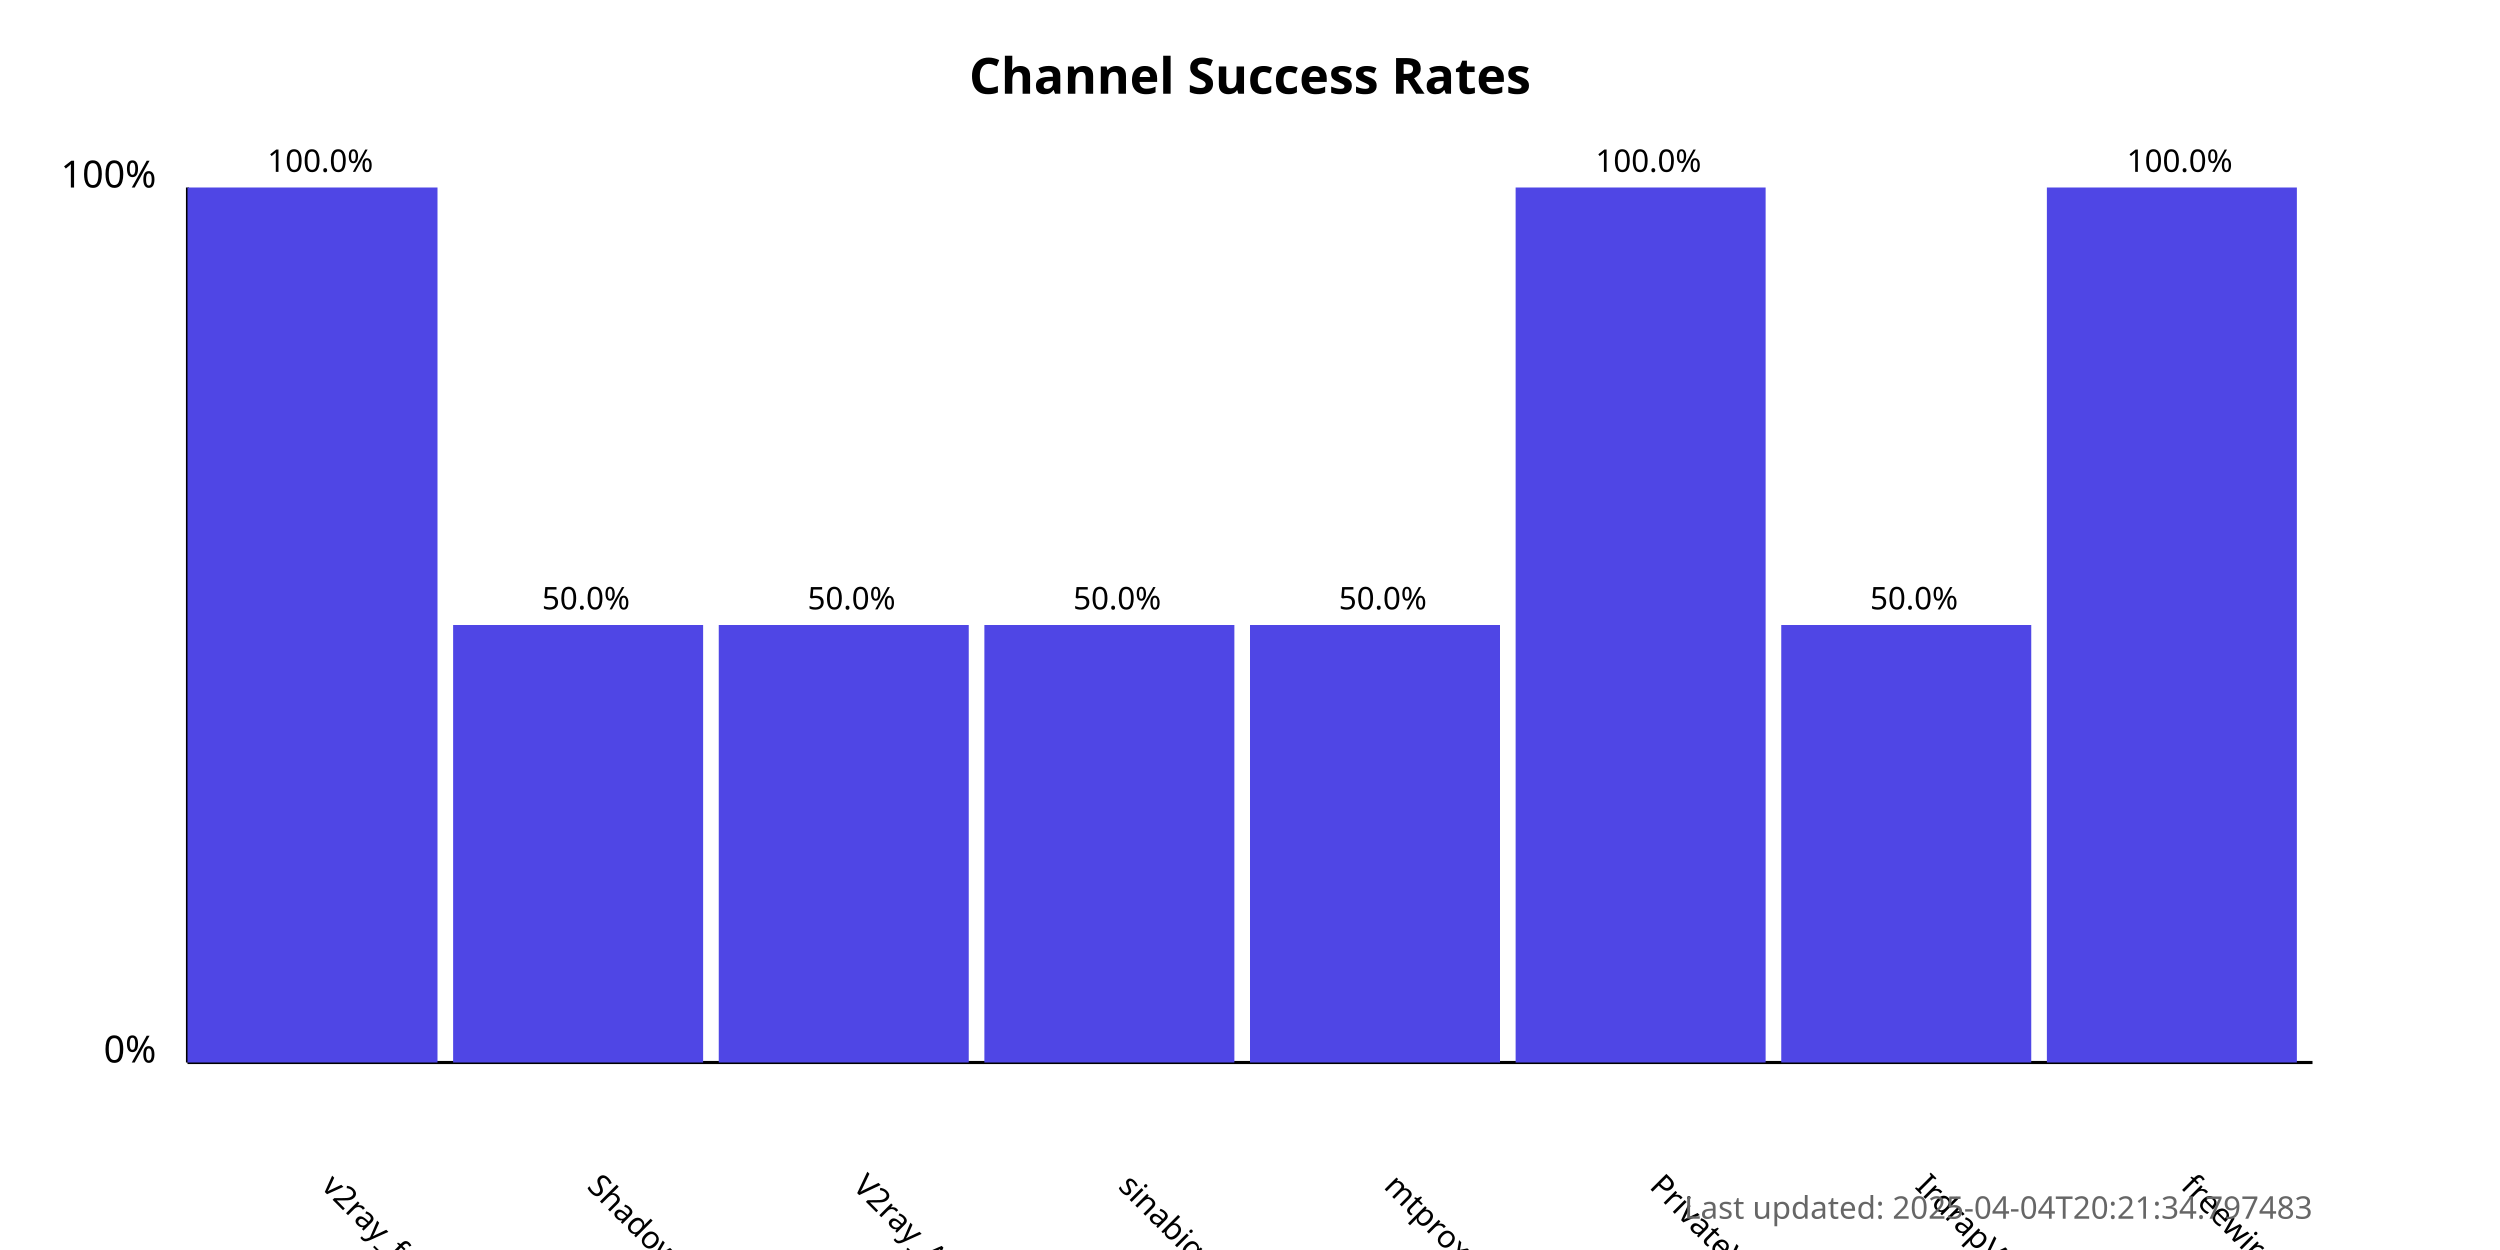
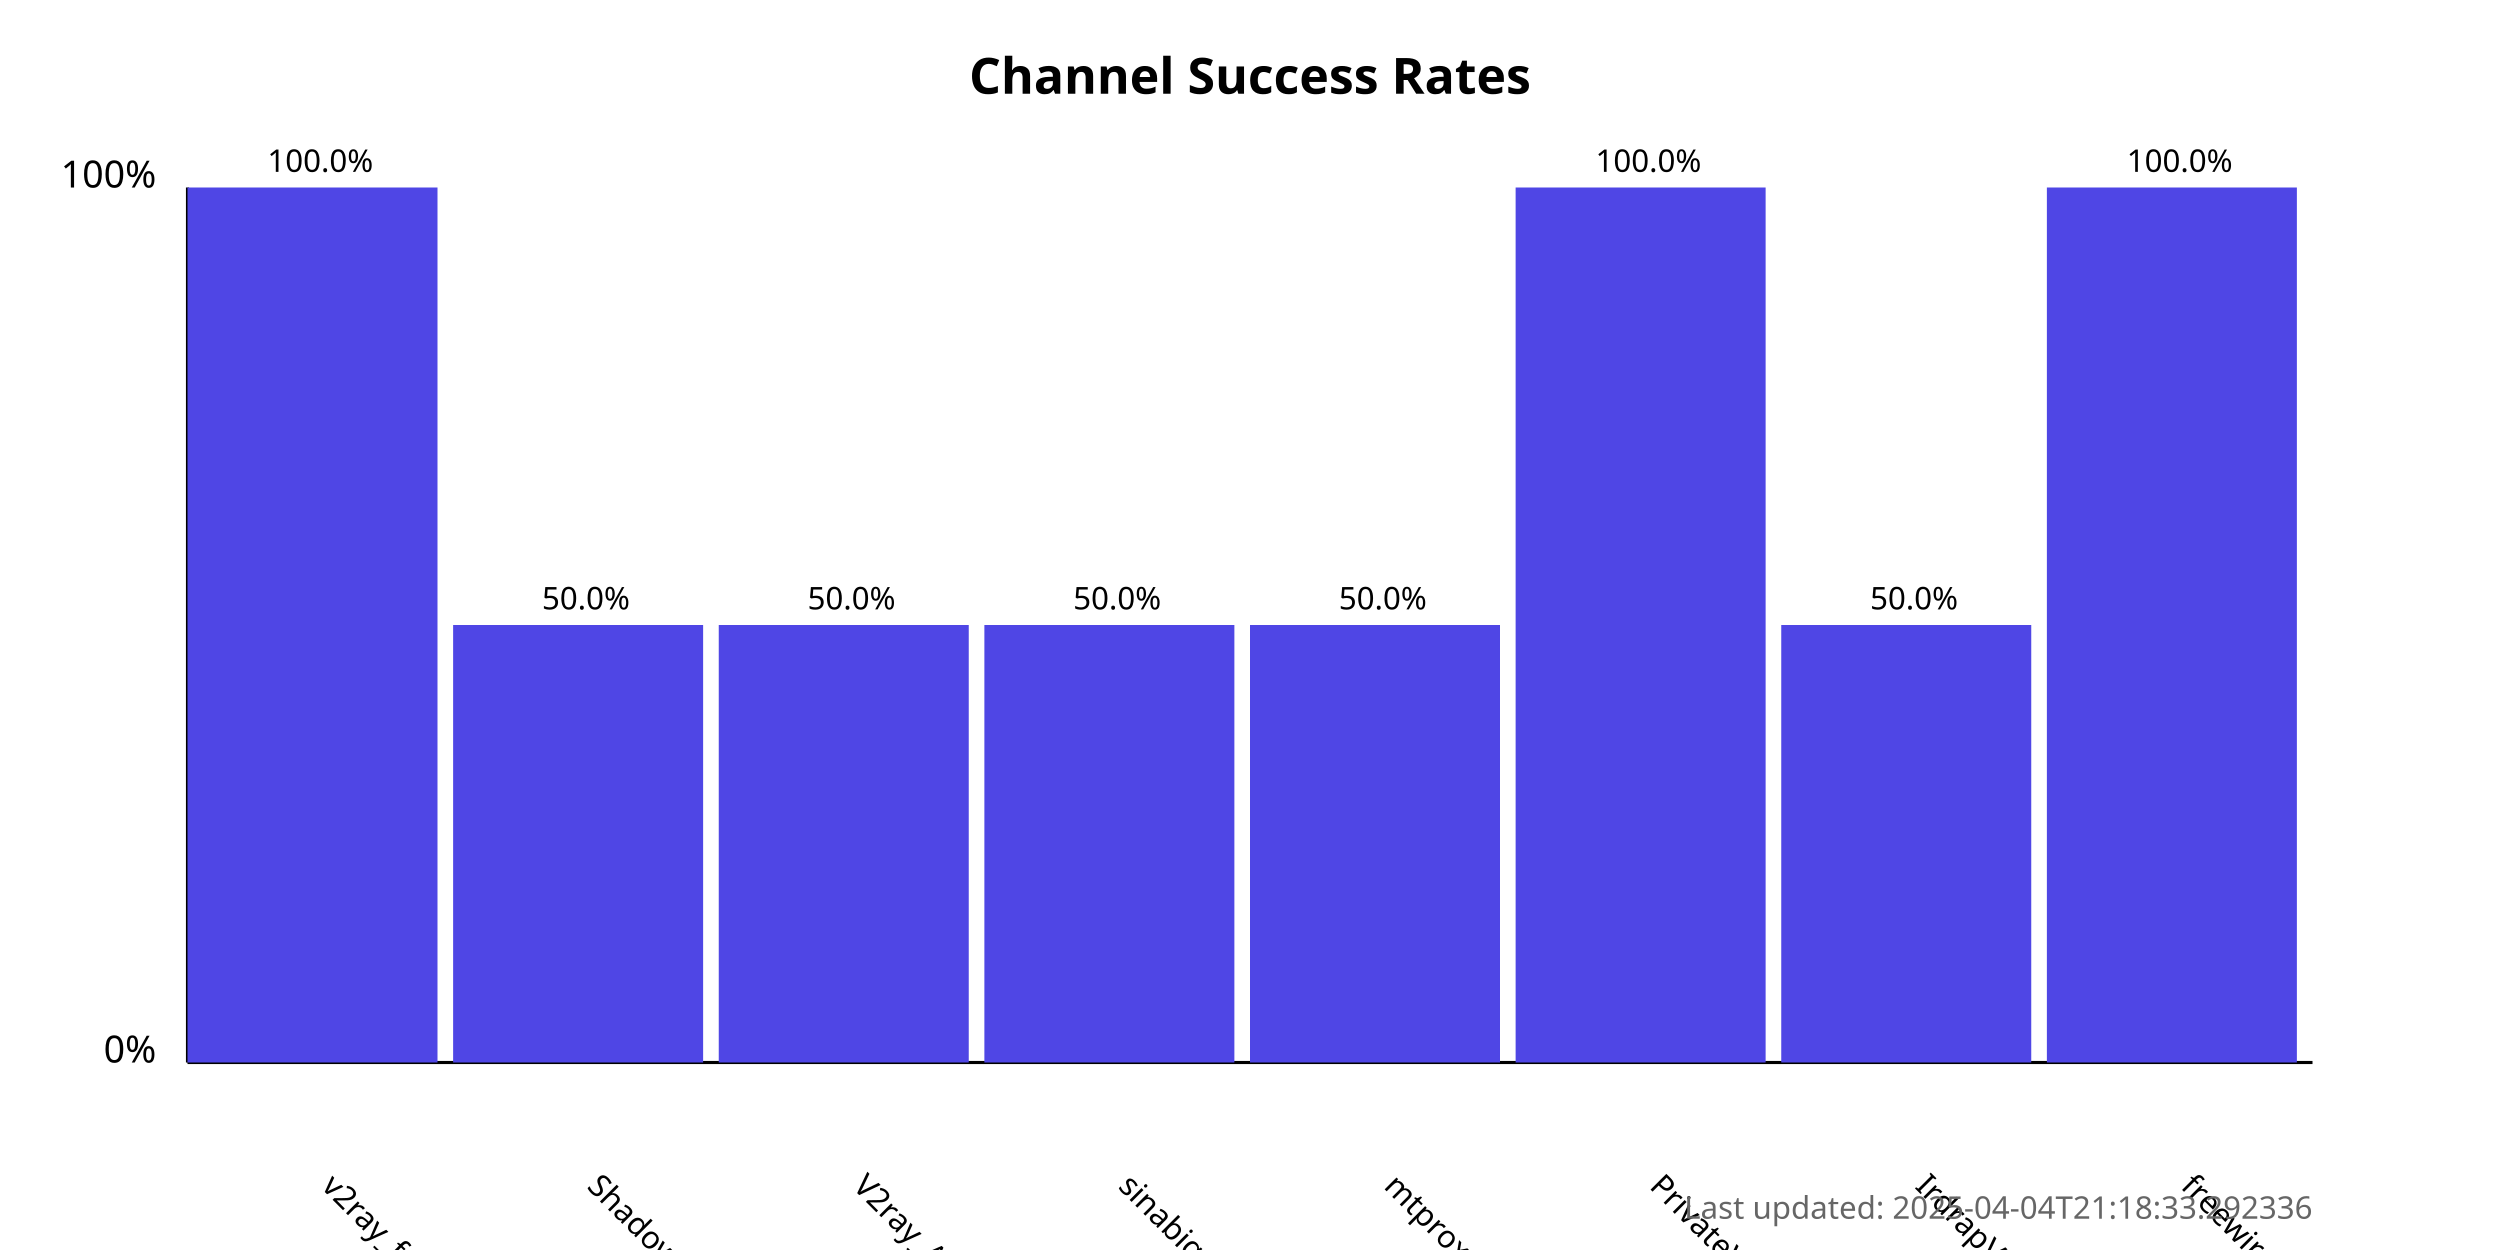
<svg xmlns="http://www.w3.org/2000/svg" width="800" height="400">
  <style>
            .chart-title { font: bold 16px sans-serif; }
            .axis-label { font: 12px sans-serif; }
            .tick-label { font: 10px sans-serif; }
            .bar { fill: #4f46e5; }
            .bar:hover { fill: #6366f1; }
            .timestamp { font: 10px sans-serif; fill: #666; }
        </style>
  <text x="400.0" y="30" text-anchor="middle" class="chart-title">
            Channel Success Rates
        </text>
  <line x1="60" y1="340" x2="60" y2="60" stroke="black" stroke-width="1" />
  <line x1="60" y1="340" x2="740" y2="340" stroke="black" stroke-width="1" />
  <text x="50" y="340" text-anchor="end" class="axis-label">0%</text>
  <text x="50" y="60" text-anchor="end" class="axis-label">100%</text>
  <g>
    <rect x="60" y="60.0" width="80.0" height="280.0" class="bar" />
    <text x="102.5" y="380" transform="rotate(45, 102.5, 380)" text-anchor="start" class="tick-label">
                v2ray_free_conf
            </text>
    <text x="102.5" y="55.0" text-anchor="middle" class="tick-label">
                100.0%
            </text>
  </g>
  <g>
    <rect x="145.0" y="200.0" width="80.0" height="140.0" class="bar" />
    <text x="187.5" y="380" transform="rotate(45, 187.5, 380)" text-anchor="start" class="tick-label">
                ShadowProxy66
            </text>
    <text x="187.5" y="195.0" text-anchor="middle" class="tick-label">
                50.0%
            </text>
  </g>
  <g>
    <rect x="230.0" y="200.0" width="80.0" height="140.0" class="bar" />
    <text x="272.5" y="380" transform="rotate(45, 272.5, 380)" text-anchor="start" class="tick-label">
                V2ray_Alpha
            </text>
    <text x="272.5" y="195.0" text-anchor="middle" class="tick-label">
                50.0%
            </text>
  </g>
  <g>
    <rect x="315.0" y="200.0" width="80.0" height="140.0" class="bar" />
    <text x="357.5" y="380" transform="rotate(45, 357.5, 380)" text-anchor="start" class="tick-label">
                sinabigo
            </text>
    <text x="357.5" y="195.0" text-anchor="middle" class="tick-label">
                50.0%
            </text>
  </g>
  <g>
    <rect x="400.0" y="200.0" width="80.0" height="140.0" class="bar" />
    <text x="442.5" y="380" transform="rotate(45, 442.5, 380)" text-anchor="start" class="tick-label">
                mtproxy_lists
            </text>
    <text x="442.5" y="195.0" text-anchor="middle" class="tick-label">
                50.0%
            </text>
  </g>
  <g>
    <rect x="485.0" y="60.0" width="80.0" height="280.0" class="bar" />
    <text x="527.5" y="380" transform="rotate(45, 527.5, 380)" text-anchor="start" class="tick-label">
                PrivateVPNs
            </text>
    <text x="527.5" y="55.0" text-anchor="middle" class="tick-label">
                100.0%
            </text>
  </g>
  <g>
    <rect x="570.0" y="200.0" width="80.0" height="140.0" class="bar" />
    <text x="612.5" y="380" transform="rotate(45, 612.5, 380)" text-anchor="start" class="tick-label">
                IrdrapVPNnews
            </text>
    <text x="612.5" y="195.0" text-anchor="middle" class="tick-label">
                50.0%
            </text>
  </g>
  <g>
    <rect x="655.0" y="60.0" width="80.0" height="280.0" class="bar" />
    <text x="697.5" y="380" transform="rotate(45, 697.5, 380)" text-anchor="start" class="tick-label">
                freewireguard
            </text>
    <text x="697.5" y="55.0" text-anchor="middle" class="tick-label">
                100.0%
            </text>
  </g>
  <text x="740" y="390" text-anchor="end" class="timestamp">
-             Last updated: 2025-04-04T20:21:34.797483
+             Last updated: 2025-04-04T21:18:33.292336
        </text>
</svg>
